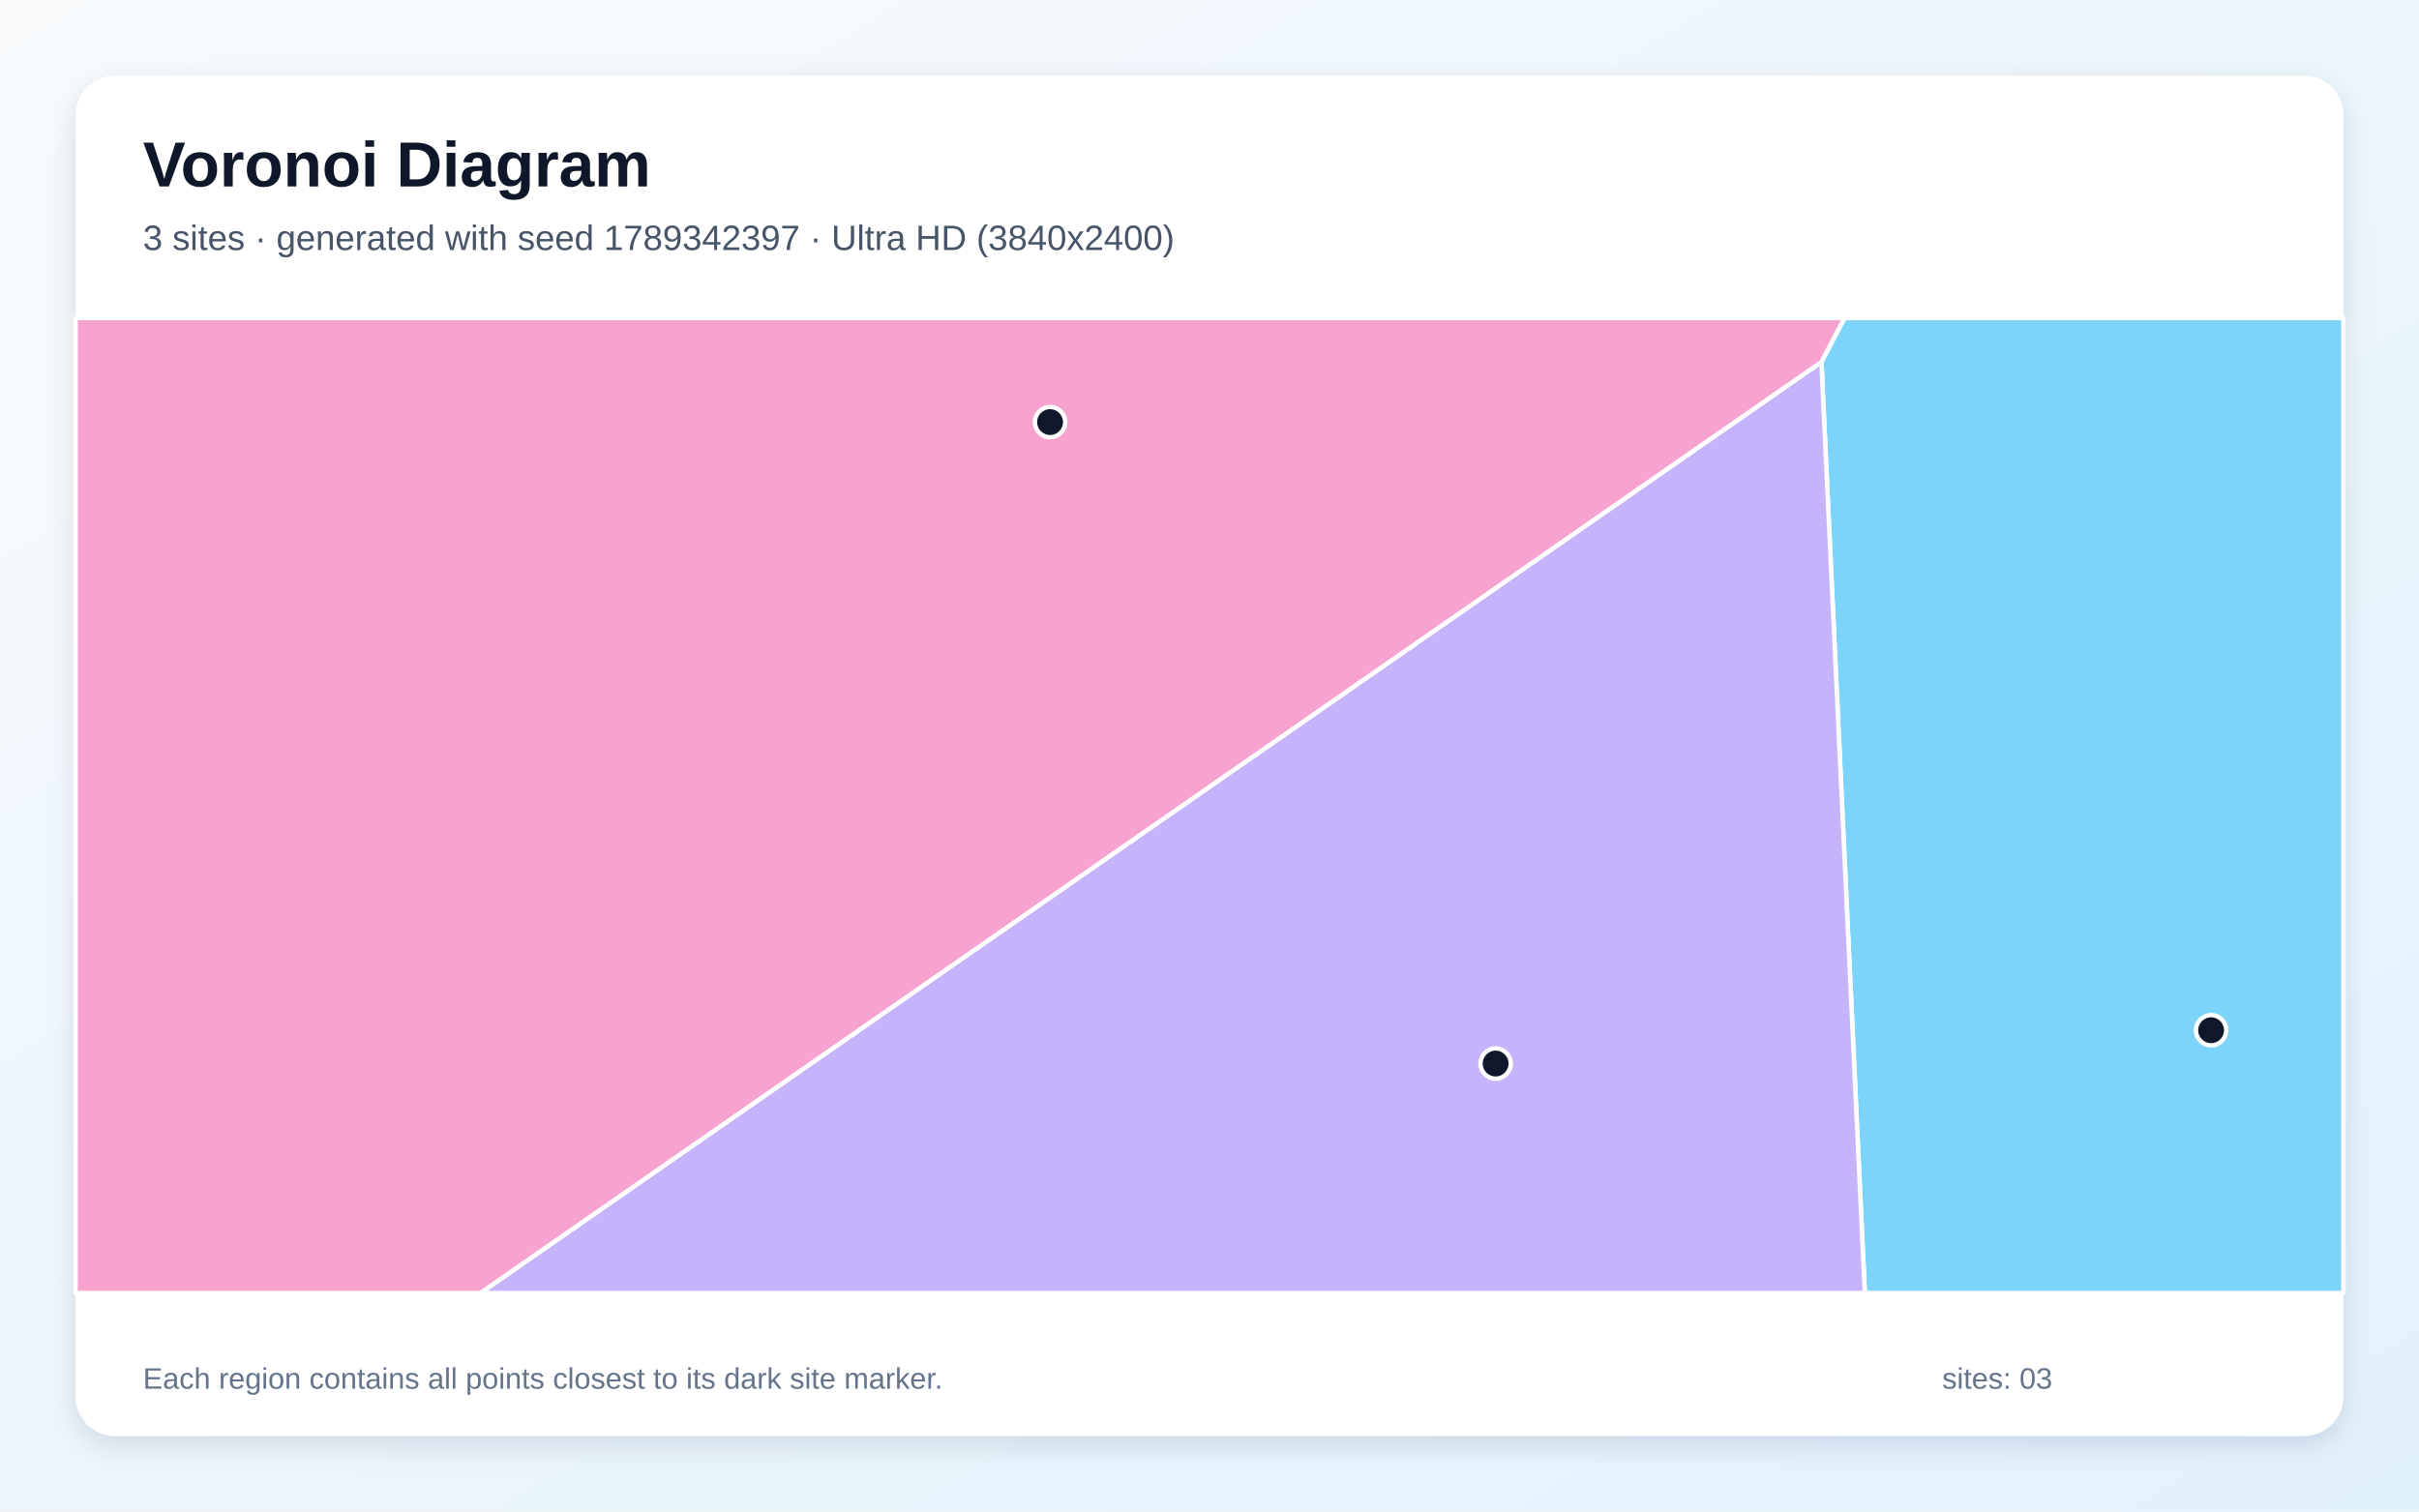
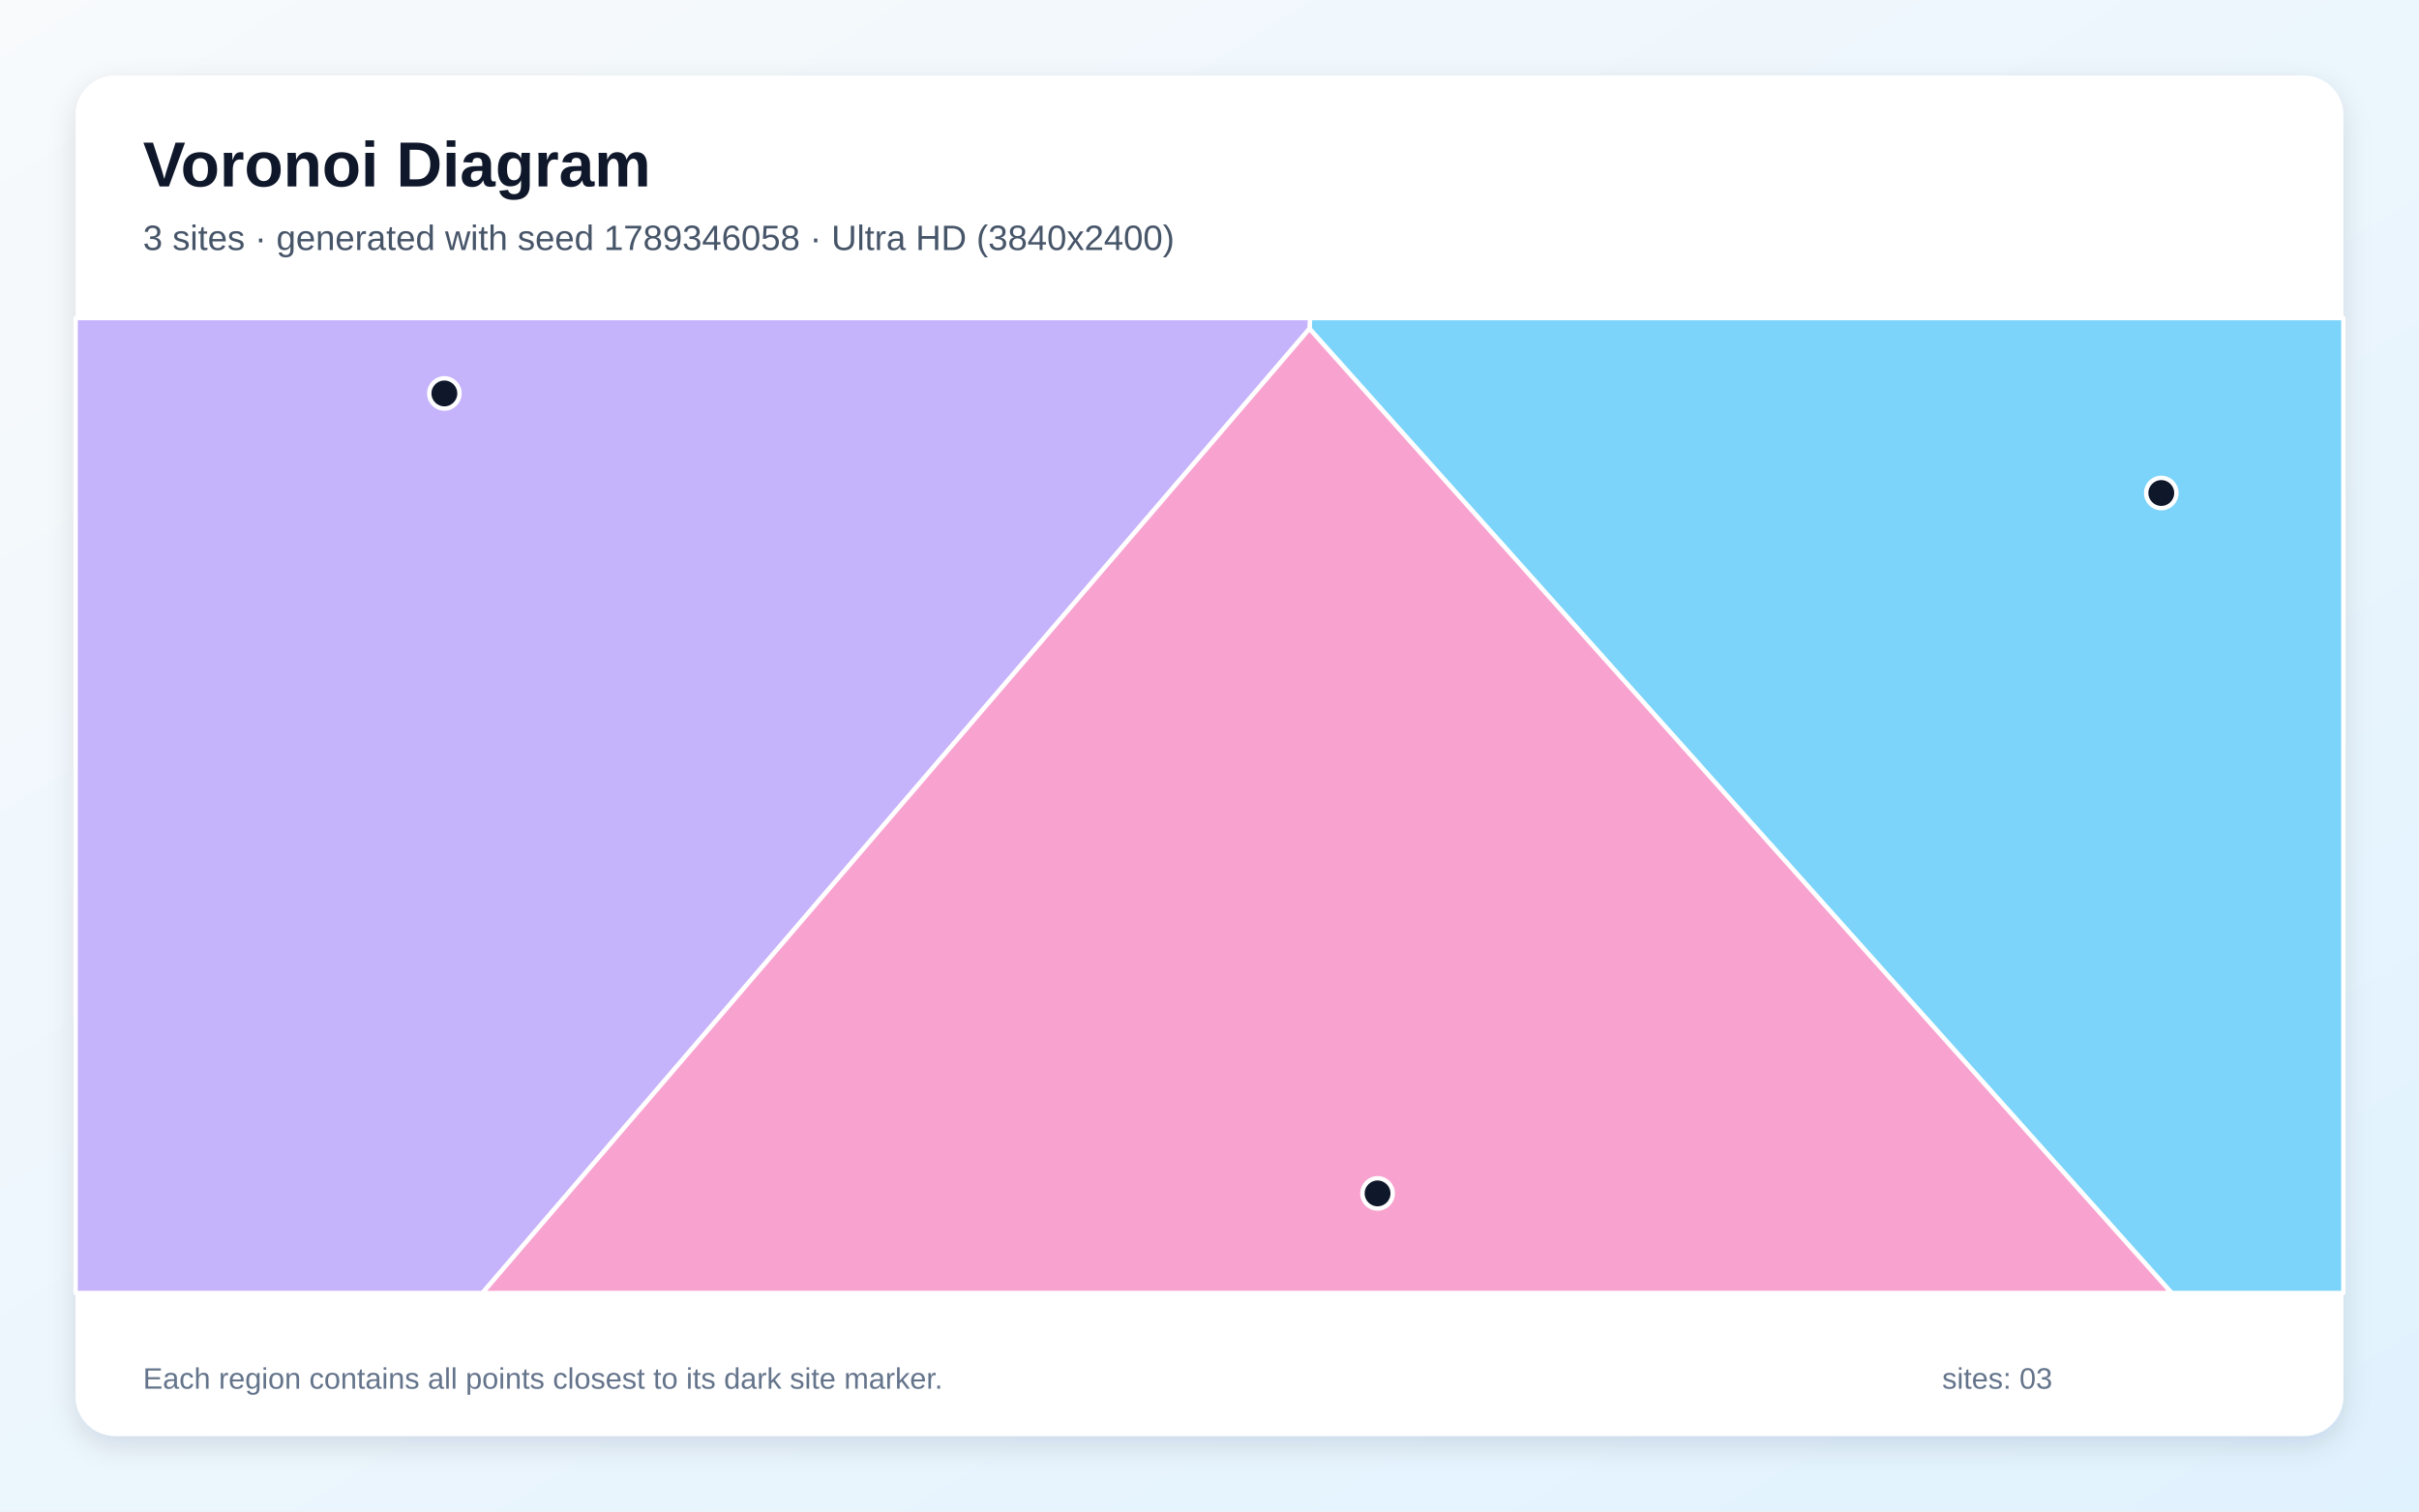
<svg xmlns="http://www.w3.org/2000/svg" width="3840" height="2400" viewBox="0 0 3840 2400" role="img" aria-labelledby="title description">
  <defs>
    <linearGradient id="background" x1="0" y1="0" x2="1" y2="1">
      <stop stop-color="#F8FAFC" />
      <stop offset="1" stop-color="#E0F2FE" />
    </linearGradient>
    <filter id="shadow" x="-5%" y="-5%" width="110%" height="110%">
      <feDropShadow dx="0" dy="15" stdDeviation="22" flood-color="#0F172A" flood-opacity=".12" />
    </filter>
  </defs>
  <rect width="3840" height="2400" fill="url(#background)" />
  <rect x="120" y="120" width="3600" height="2160" rx="63" fill="#FFFFFF" filter="url(#shadow)" />
  <g font-family="Arial, sans-serif">
    <text x="227" y="296" font-size="101" font-weight="700" fill="#0F172A">Voronoi Diagram</text>
-     <text x="227" y="397" font-size="56" fill="#475569">3 sites · generated with seed 1789342397 · Ultra HD (3840x2400)</text>
+     <text x="227" y="397" font-size="56" fill="#475569">3 sites · generated with seed 1789346058 · Ultra HD (3840x2400)</text>
  </g>
  <g stroke="#FFFFFF" stroke-width="7" stroke-linejoin="round">
-     <polygon points="2891.4,574.7 2927.9,505.0 3720.0,505.0 3720.0,2053.0 2960.3,2053.0" fill="#38BDF8" fill-opacity="0.65" />
-     <polygon points="2891.4,574.7 2960.3,2053.0 762.7,2053.0" fill="#A78BFA" fill-opacity="0.65" />
-     <polygon points="120.0,505.0 2927.9,505.0 2891.4,574.7 762.7,2053.0 120.0,2053.0" fill="#F472B6" fill-opacity="0.65" />
+     <polygon points="2078.7,522.0 2079.7,505.0 3720.0,505.0 3720.0,2053.0 3447.2,2053.0" fill="#38BDF8" fill-opacity="0.65" />
+     <polygon points="120.0,505.0 2079.7,505.0 2078.7,522.0 765.9,2053.0 120.0,2053.0" fill="#A78BFA" fill-opacity="0.65" />
+     <polygon points="2078.7,522.0 3447.2,2053.0 765.9,2053.0" fill="#F472B6" fill-opacity="0.65" />
  </g>
  <g>
-     <circle cx="3510.0" cy="1635.8" r="24" fill="#0F172A" stroke="#FFFFFF" stroke-width="7" />
-     <circle cx="2374.2" cy="1688.7" r="24" fill="#0F172A" stroke="#FFFFFF" stroke-width="7" />
-     <circle cx="1666.9" cy="670.2" r="24" fill="#0F172A" stroke="#FFFFFF" stroke-width="7" />
+     <circle cx="3430.9" cy="782.8" r="24" fill="#0F172A" stroke="#FFFFFF" stroke-width="7" />
+     <circle cx="705.4" cy="624.7" r="24" fill="#0F172A" stroke="#FFFFFF" stroke-width="7" />
+     <circle cx="2186.8" cy="1894.9" r="24" fill="#0F172A" stroke="#FFFFFF" stroke-width="7" />
  </g>
  <g font-family="Arial, sans-serif" font-size="47" fill="#64748B">
    <text x="227" y="2205">Each region contains all points closest to its dark site marker.</text>
    <text x="3083" y="2205">sites: 03</text>
  </g>
</svg>
